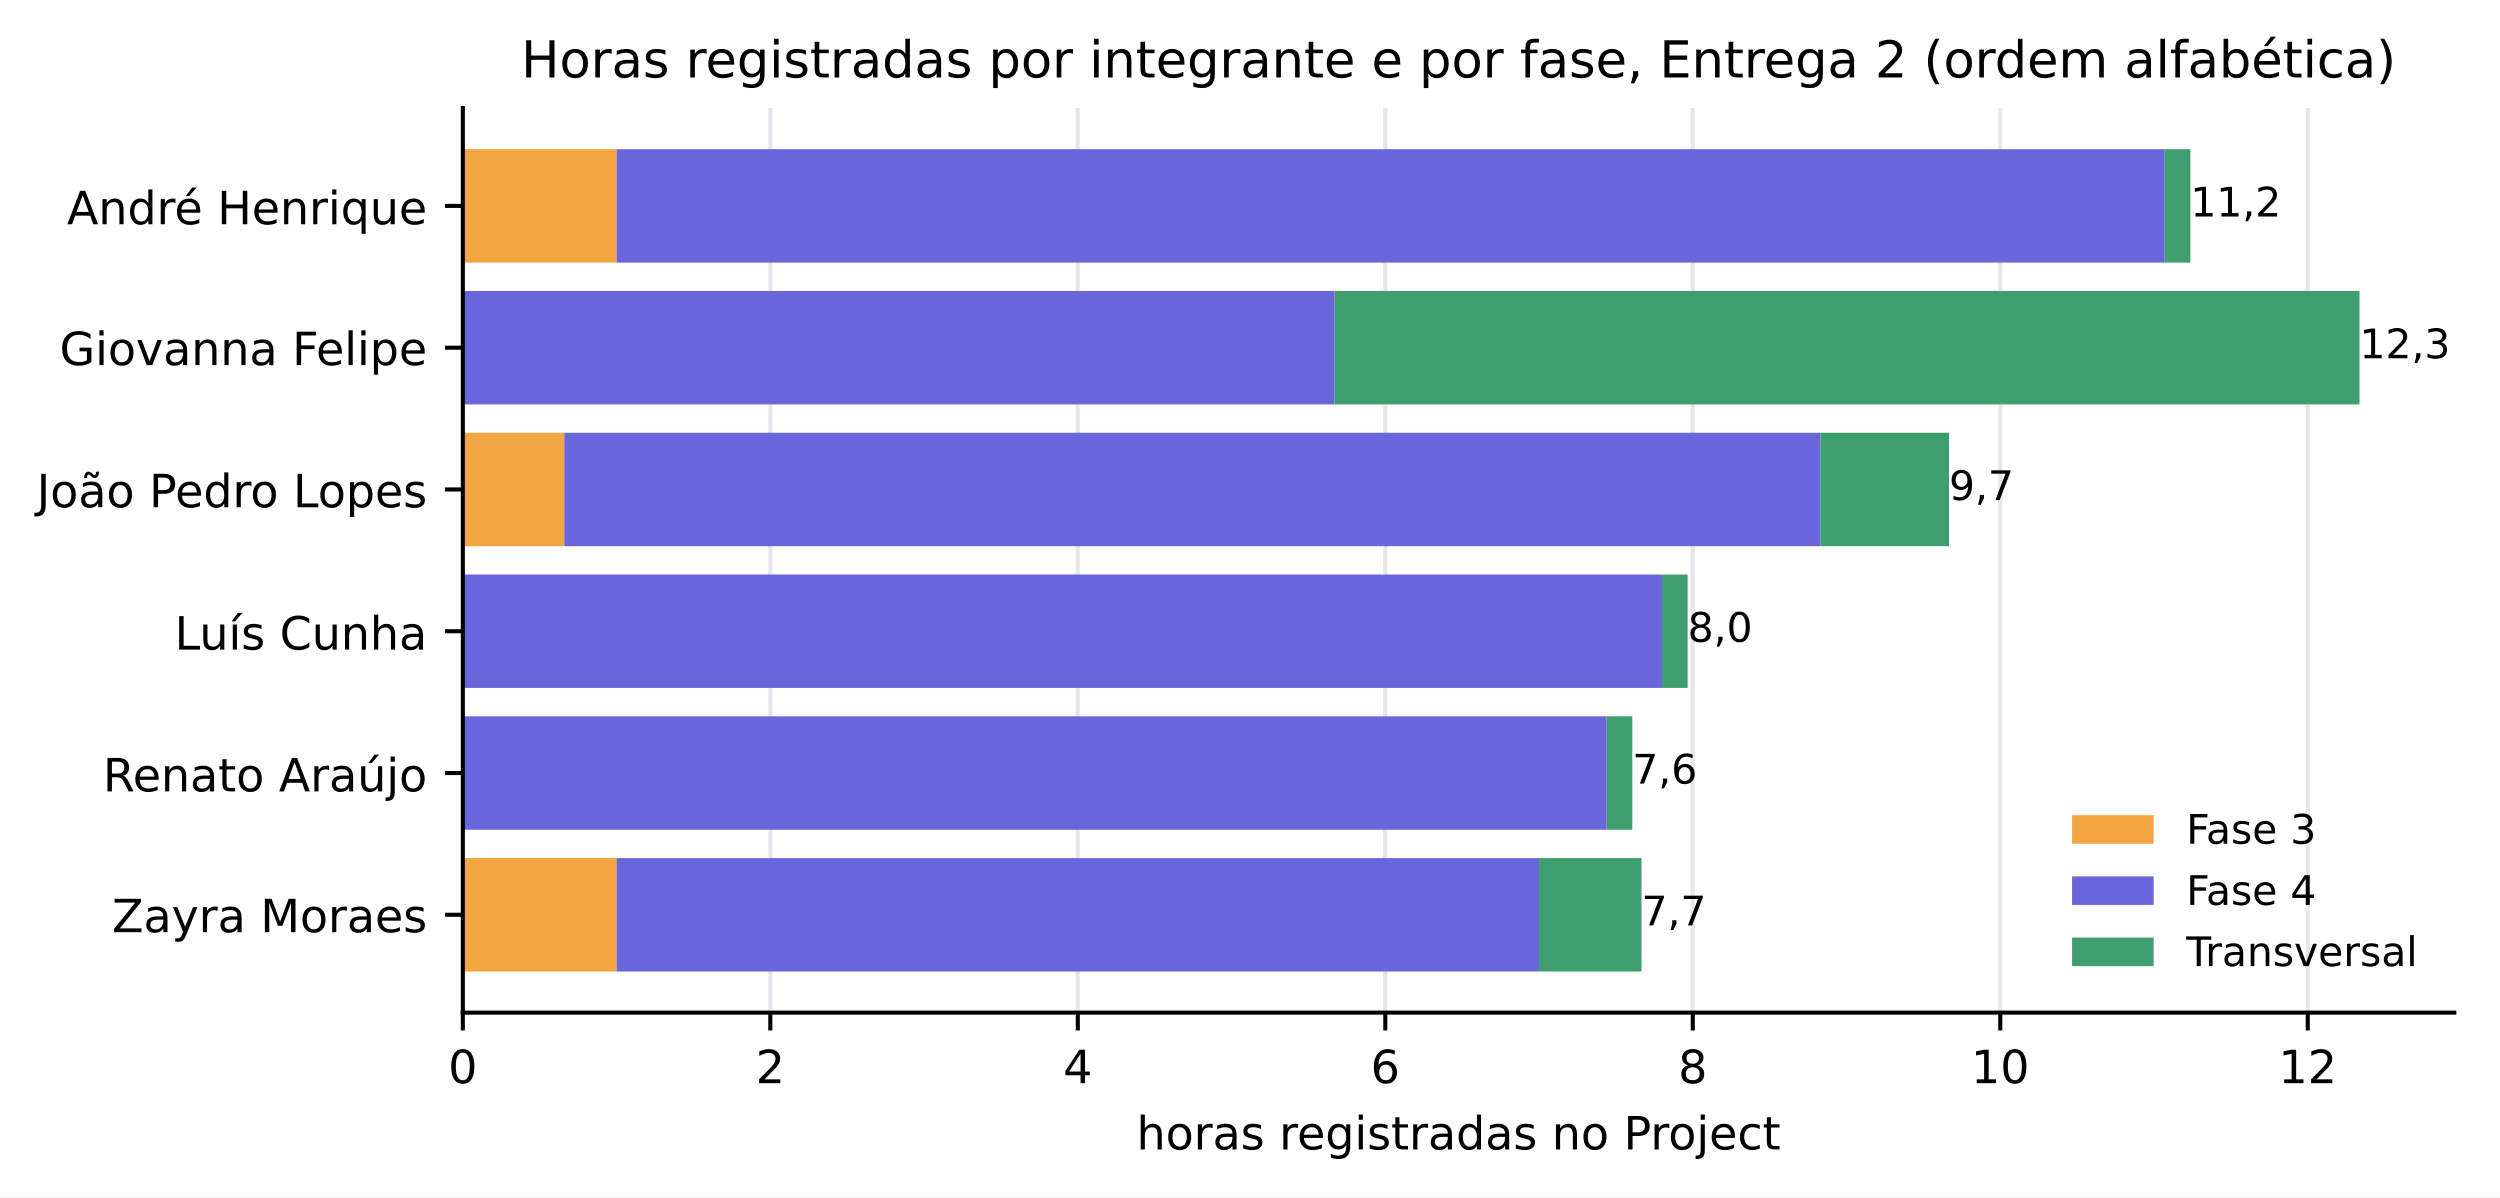
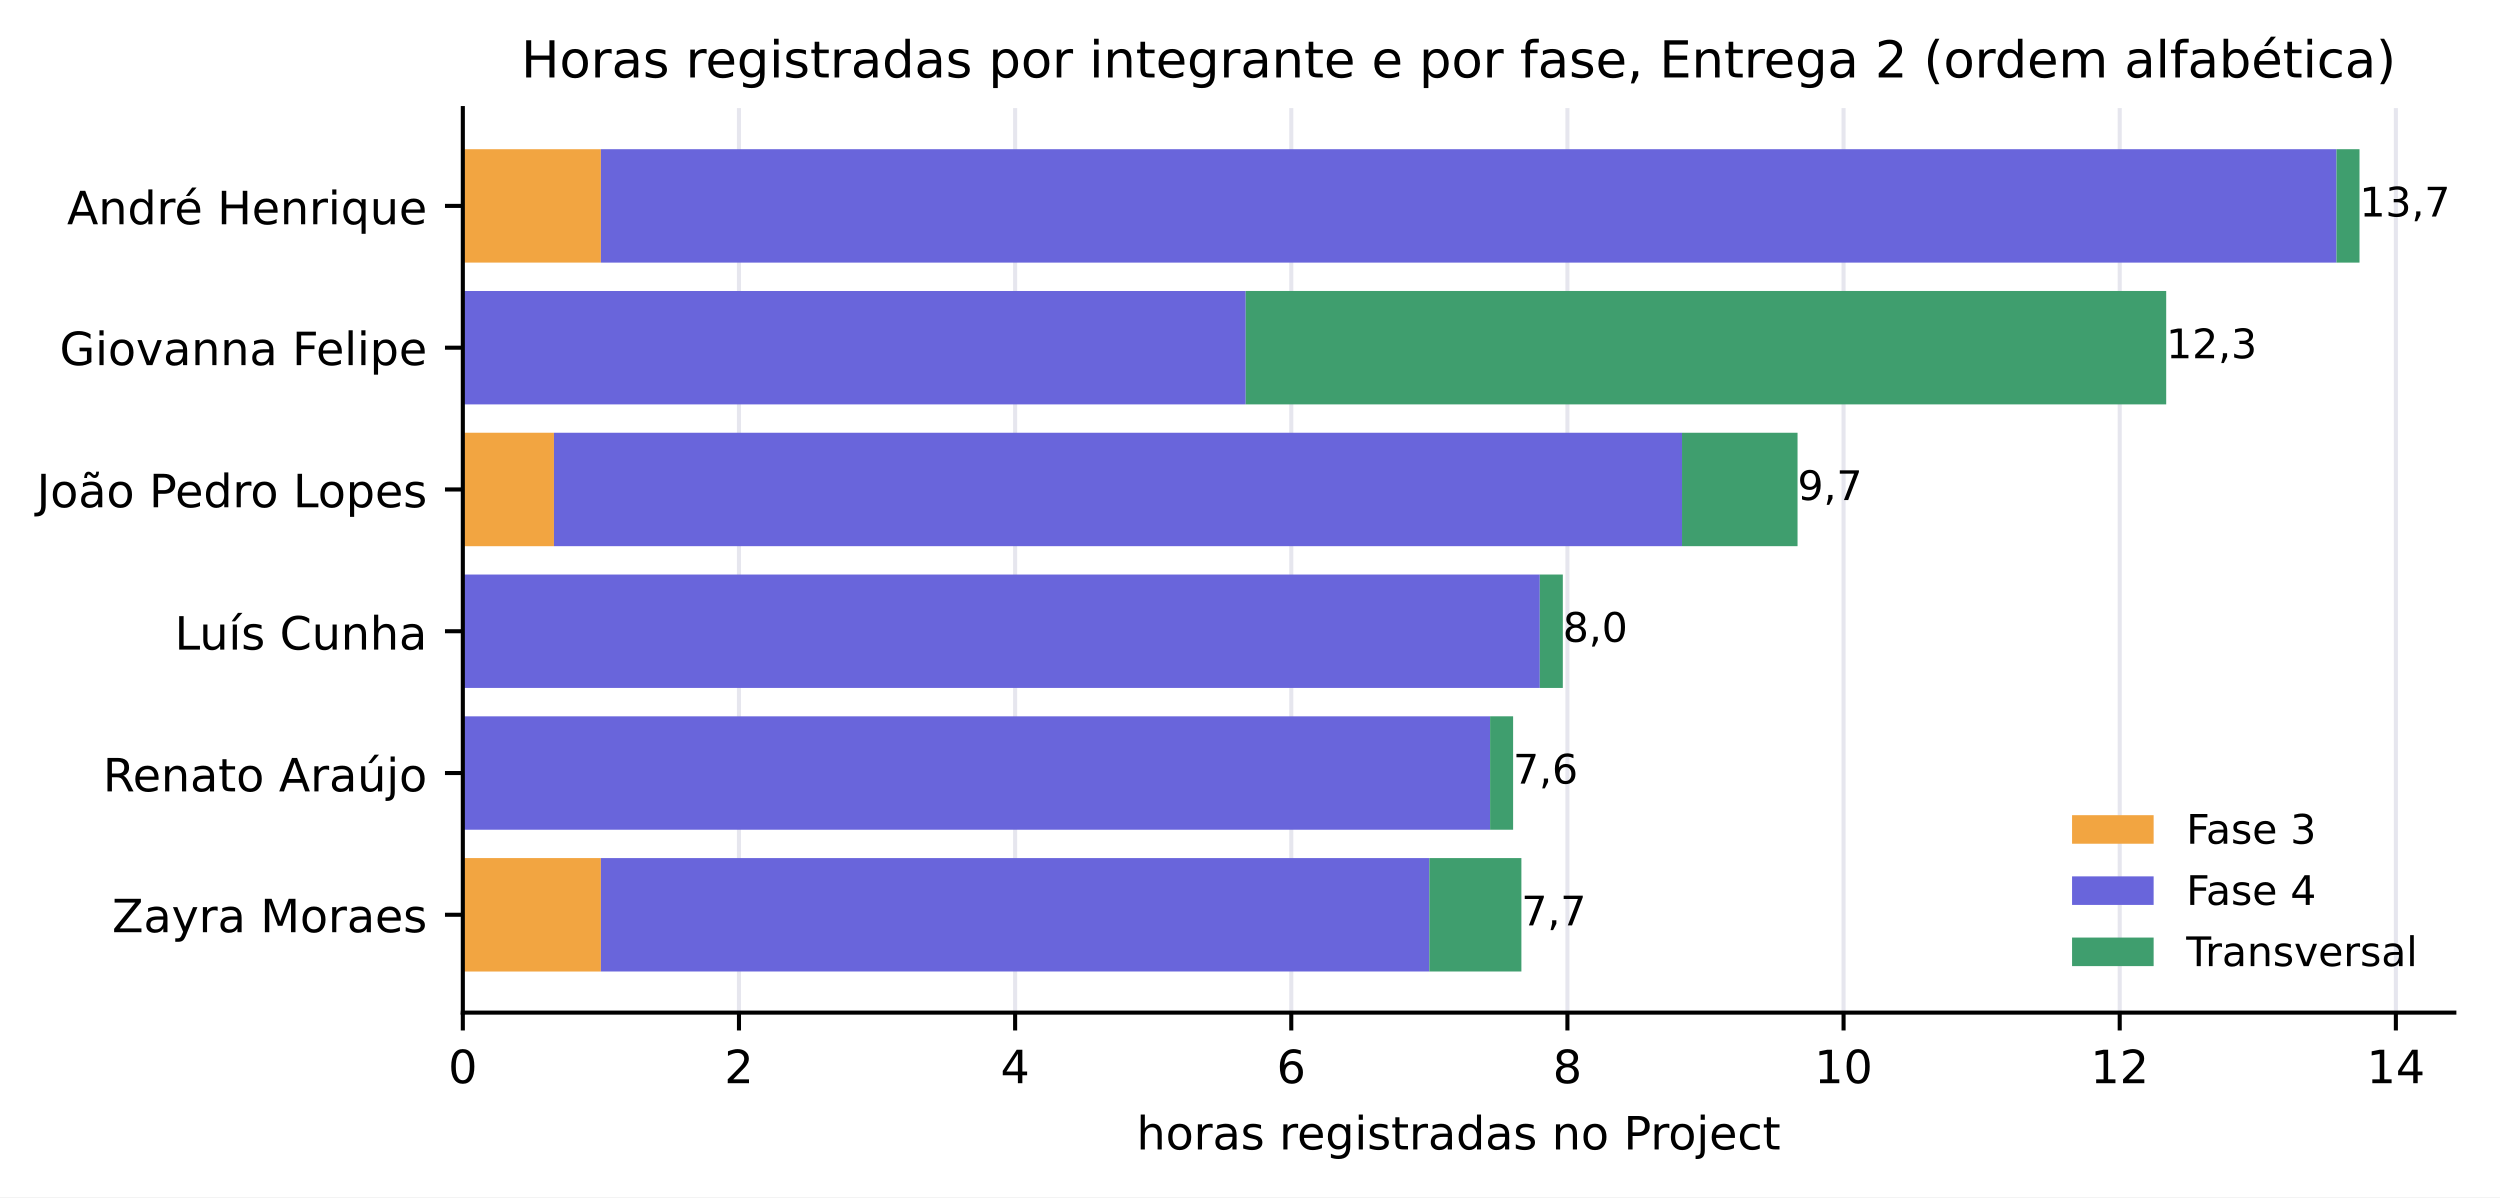
<svg xmlns="http://www.w3.org/2000/svg" xmlns:xlink="http://www.w3.org/1999/xlink" width="490.33pt" height="234.807pt" viewBox="0 0 490.33 234.807" version="1.1">
  <defs>
    <style type="text/css">*{stroke-linejoin: round; stroke-linecap: butt}</style>
  </defs>
  <g id="figure_1">
    <g id="patch_1">
      <path d="M 0 234.807  L 490.33 234.807  L 490.33 0  L 0 0  z " style="fill: #ffffff" />
    </g>
    <g id="axes_1">
      <g id="patch_2">
        <path d="M 90.775 198.606  L 481.375 198.606  L 481.375 21.198  L 90.775 21.198  z " style="fill: #ffffff" />
      </g>
      <g id="matplotlib.axis_1">
        <g id="xtick_1">
          <g id="line2d_1">
            <path d="M 90.775 198.606  L 90.775 21.198  " clip-path="url(#p95cc3e0619)" style="fill: none; stroke: #e6e6ee; stroke-width: 0.8; stroke-linecap: square" />
          </g>
          <g id="line2d_2">
            <defs>
              <path id="m75a7fae0de" d="M 0 0  L 0 3.5  " style="stroke: #000000; stroke-width: 0.8" />
            </defs>
            <g>
              <use xlink:href="#m75a7fae0de" x="90.775" y="198.606" style="stroke: #000000; stroke-width: 0.8" />
            </g>
          </g>
          <g id="text_1">
            <text style="font-size: 9px; font-family: 'DejaVu Sans', 'Bitstream Vera Sans', 'Computer Modern Sans Serif', 'Lucida Grande', 'Verdana', 'Geneva', 'Lucid', 'Arial', 'Helvetica', 'Avant Garde', sans-serif; text-anchor: middle" x="90.775" y="212.444" transform="rotate(-0 90.77453 212.4443)">0</text>
          </g>
        </g>
        <g id="xtick_2">
          <g id="line2d_3">
-             <path d="M 151.083 198.606  L 151.083 21.198  " clip-path="url(#p95cc3e0619)" style="fill: none; stroke: #e6e6ee; stroke-width: 0.8; stroke-linecap: square" />
+             <path d="M 144.936 198.606  L 144.936 21.198  " clip-path="url(#p95cc3e0619)" style="fill: none; stroke: #e6e6ee; stroke-width: 0.8; stroke-linecap: square" />
          </g>
          <g id="line2d_4">
            <g>
-               <use xlink:href="#m75a7fae0de" x="151.083" y="198.606" style="stroke: #000000; stroke-width: 0.8" />
+               <use xlink:href="#m75a7fae0de" x="144.936" y="198.606" style="stroke: #000000; stroke-width: 0.8" />
            </g>
          </g>
          <g id="text_2">
-             <text style="font-size: 9px; font-family: 'DejaVu Sans', 'Bitstream Vera Sans', 'Computer Modern Sans Serif', 'Lucida Grande', 'Verdana', 'Geneva', 'Lucid', 'Arial', 'Helvetica', 'Avant Garde', sans-serif; text-anchor: middle" x="151.083" y="212.444" transform="rotate(-0 151.0826 212.4443)">2</text>
+             <text style="font-size: 9px; font-family: 'DejaVu Sans', 'Bitstream Vera Sans', 'Computer Modern Sans Serif', 'Lucida Grande', 'Verdana', 'Geneva', 'Lucid', 'Arial', 'Helvetica', 'Avant Garde', sans-serif; text-anchor: middle" x="144.936" y="212.444" transform="rotate(-0 144.9361 212.4443)">2</text>
          </g>
        </g>
        <g id="xtick_3">
          <g id="line2d_5">
-             <path d="M 211.391 198.606  L 211.391 21.198  " clip-path="url(#p95cc3e0619)" style="fill: none; stroke: #e6e6ee; stroke-width: 0.8; stroke-linecap: square" />
+             <path d="M 199.098 198.606  L 199.098 21.198  " clip-path="url(#p95cc3e0619)" style="fill: none; stroke: #e6e6ee; stroke-width: 0.8; stroke-linecap: square" />
          </g>
          <g id="line2d_6">
            <g>
-               <use xlink:href="#m75a7fae0de" x="211.391" y="198.606" style="stroke: #000000; stroke-width: 0.8" />
+               <use xlink:href="#m75a7fae0de" x="199.098" y="198.606" style="stroke: #000000; stroke-width: 0.8" />
            </g>
          </g>
          <g id="text_3">
-             <text style="font-size: 9px; font-family: 'DejaVu Sans', 'Bitstream Vera Sans', 'Computer Modern Sans Serif', 'Lucida Grande', 'Verdana', 'Geneva', 'Lucid', 'Arial', 'Helvetica', 'Avant Garde', sans-serif; text-anchor: middle" x="211.391" y="212.444" transform="rotate(-0 211.3906 212.4443)">4</text>
+             <text style="font-size: 9px; font-family: 'DejaVu Sans', 'Bitstream Vera Sans', 'Computer Modern Sans Serif', 'Lucida Grande', 'Verdana', 'Geneva', 'Lucid', 'Arial', 'Helvetica', 'Avant Garde', sans-serif; text-anchor: middle" x="199.098" y="212.444" transform="rotate(-0 199.0978 212.4443)">4</text>
          </g>
        </g>
        <g id="xtick_4">
          <g id="line2d_7">
-             <path d="M 271.699 198.606  L 271.699 21.198  " clip-path="url(#p95cc3e0619)" style="fill: none; stroke: #e6e6ee; stroke-width: 0.8; stroke-linecap: square" />
+             <path d="M 253.259 198.606  L 253.259 21.198  " clip-path="url(#p95cc3e0619)" style="fill: none; stroke: #e6e6ee; stroke-width: 0.8; stroke-linecap: square" />
          </g>
          <g id="line2d_8">
            <g>
-               <use xlink:href="#m75a7fae0de" x="271.699" y="198.606" style="stroke: #000000; stroke-width: 0.8" />
+               <use xlink:href="#m75a7fae0de" x="253.259" y="198.606" style="stroke: #000000; stroke-width: 0.8" />
            </g>
          </g>
          <g id="text_4">
-             <text style="font-size: 9px; font-family: 'DejaVu Sans', 'Bitstream Vera Sans', 'Computer Modern Sans Serif', 'Lucida Grande', 'Verdana', 'Geneva', 'Lucid', 'Arial', 'Helvetica', 'Avant Garde', sans-serif; text-anchor: middle" x="271.699" y="212.444" transform="rotate(-0 271.6986 212.4443)">6</text>
+             <text style="font-size: 9px; font-family: 'DejaVu Sans', 'Bitstream Vera Sans', 'Computer Modern Sans Serif', 'Lucida Grande', 'Verdana', 'Geneva', 'Lucid', 'Arial', 'Helvetica', 'Avant Garde', sans-serif; text-anchor: middle" x="253.259" y="212.444" transform="rotate(-0 253.2594 212.4443)">6</text>
          </g>
        </g>
        <g id="xtick_5">
          <g id="line2d_9">
-             <path d="M 332.007 198.606  L 332.007 21.198  " clip-path="url(#p95cc3e0619)" style="fill: none; stroke: #e6e6ee; stroke-width: 0.8; stroke-linecap: square" />
+             <path d="M 307.421 198.606  L 307.421 21.198  " clip-path="url(#p95cc3e0619)" style="fill: none; stroke: #e6e6ee; stroke-width: 0.8; stroke-linecap: square" />
          </g>
          <g id="line2d_10">
            <g>
-               <use xlink:href="#m75a7fae0de" x="332.007" y="198.606" style="stroke: #000000; stroke-width: 0.8" />
+               <use xlink:href="#m75a7fae0de" x="307.421" y="198.606" style="stroke: #000000; stroke-width: 0.8" />
            </g>
          </g>
          <g id="text_5">
-             <text style="font-size: 9px; font-family: 'DejaVu Sans', 'Bitstream Vera Sans', 'Computer Modern Sans Serif', 'Lucida Grande', 'Verdana', 'Geneva', 'Lucid', 'Arial', 'Helvetica', 'Avant Garde', sans-serif; text-anchor: middle" x="332.007" y="212.444" transform="rotate(-0 332.0066 212.4443)">8</text>
+             <text style="font-size: 9px; font-family: 'DejaVu Sans', 'Bitstream Vera Sans', 'Computer Modern Sans Serif', 'Lucida Grande', 'Verdana', 'Geneva', 'Lucid', 'Arial', 'Helvetica', 'Avant Garde', sans-serif; text-anchor: middle" x="307.421" y="212.444" transform="rotate(-0 307.421 212.4443)">8</text>
          </g>
        </g>
        <g id="xtick_6">
          <g id="line2d_11">
-             <path d="M 392.315 198.606  L 392.315 21.198  " clip-path="url(#p95cc3e0619)" style="fill: none; stroke: #e6e6ee; stroke-width: 0.8; stroke-linecap: square" />
+             <path d="M 361.583 198.606  L 361.583 21.198  " clip-path="url(#p95cc3e0619)" style="fill: none; stroke: #e6e6ee; stroke-width: 0.8; stroke-linecap: square" />
          </g>
          <g id="line2d_12">
            <g>
-               <use xlink:href="#m75a7fae0de" x="392.315" y="198.606" style="stroke: #000000; stroke-width: 0.8" />
+               <use xlink:href="#m75a7fae0de" x="361.583" y="198.606" style="stroke: #000000; stroke-width: 0.8" />
            </g>
          </g>
          <g id="text_6">
-             <text style="font-size: 9px; font-family: 'DejaVu Sans', 'Bitstream Vera Sans', 'Computer Modern Sans Serif', 'Lucida Grande', 'Verdana', 'Geneva', 'Lucid', 'Arial', 'Helvetica', 'Avant Garde', sans-serif; text-anchor: middle" x="392.315" y="212.444" transform="rotate(-0 392.3147 212.4443)">10</text>
+             <text style="font-size: 9px; font-family: 'DejaVu Sans', 'Bitstream Vera Sans', 'Computer Modern Sans Serif', 'Lucida Grande', 'Verdana', 'Geneva', 'Lucid', 'Arial', 'Helvetica', 'Avant Garde', sans-serif; text-anchor: middle" x="361.583" y="212.444" transform="rotate(-0 361.5826 212.4443)">10</text>
          </g>
        </g>
        <g id="xtick_7">
          <g id="line2d_13">
-             <path d="M 452.623 198.606  L 452.623 21.198  " clip-path="url(#p95cc3e0619)" style="fill: none; stroke: #e6e6ee; stroke-width: 0.8; stroke-linecap: square" />
+             <path d="M 415.744 198.606  L 415.744 21.198  " clip-path="url(#p95cc3e0619)" style="fill: none; stroke: #e6e6ee; stroke-width: 0.8; stroke-linecap: square" />
          </g>
          <g id="line2d_14">
            <g>
-               <use xlink:href="#m75a7fae0de" x="452.623" y="198.606" style="stroke: #000000; stroke-width: 0.8" />
+               <use xlink:href="#m75a7fae0de" x="415.744" y="198.606" style="stroke: #000000; stroke-width: 0.8" />
            </g>
          </g>
          <g id="text_7">
-             <text style="font-size: 9px; font-family: 'DejaVu Sans', 'Bitstream Vera Sans', 'Computer Modern Sans Serif', 'Lucida Grande', 'Verdana', 'Geneva', 'Lucid', 'Arial', 'Helvetica', 'Avant Garde', sans-serif; text-anchor: middle" x="452.623" y="212.444" transform="rotate(-0 452.6227 212.4443)">12</text>
-           </g>
-         </g>
-         <g id="text_8">
+             <text style="font-size: 9px; font-family: 'DejaVu Sans', 'Bitstream Vera Sans', 'Computer Modern Sans Serif', 'Lucida Grande', 'Verdana', 'Geneva', 'Lucid', 'Arial', 'Helvetica', 'Avant Garde', sans-serif; text-anchor: middle" x="415.744" y="212.444" transform="rotate(-0 415.7442 212.4443)">12</text>
+           </g>
+         </g>
+         <g id="xtick_8">
+           <g id="line2d_15">
+             <path d="M 469.906 198.606  L 469.906 21.198  " clip-path="url(#p95cc3e0619)" style="fill: none; stroke: #e6e6ee; stroke-width: 0.8; stroke-linecap: square" />
+           </g>
+           <g id="line2d_16">
+             <g>
+               <use xlink:href="#m75a7fae0de" x="469.906" y="198.606" style="stroke: #000000; stroke-width: 0.8" />
+             </g>
+           </g>
+           <g id="text_8">
+             <text style="font-size: 9px; font-family: 'DejaVu Sans', 'Bitstream Vera Sans', 'Computer Modern Sans Serif', 'Lucida Grande', 'Verdana', 'Geneva', 'Lucid', 'Arial', 'Helvetica', 'Avant Garde', sans-serif; text-anchor: middle" x="469.906" y="212.444" transform="rotate(-0 469.9058 212.4443)">14</text>
+           </g>
+         </g>
+         <g id="text_9">
          <text style="font-size: 9px; font-family: 'DejaVu Sans', 'Bitstream Vera Sans', 'Computer Modern Sans Serif', 'Lucida Grande', 'Verdana', 'Geneva', 'Lucid', 'Arial', 'Helvetica', 'Avant Garde', sans-serif; text-anchor: middle" x="286.075" y="225.445" transform="rotate(-0 286.0745 225.445)">horas registradas no Project</text>
        </g>
      </g>
      <g id="matplotlib.axis_2">
        <g id="ytick_1">
-           <g id="line2d_15">
+           <g id="line2d_17">
            <defs>
              <path id="mc12583780d" d="M 0 0  L -3.5 0  " style="stroke: #000000; stroke-width: 0.8" />
            </defs>
            <g>
              <use xlink:href="#mc12583780d" x="90.775" y="40.385" style="stroke: #000000; stroke-width: 0.8" />
            </g>
          </g>
-           <g id="text_9">
+           <g id="text_10">
            <text style="font-size: 9px; font-family: 'DejaVu Sans', 'Bitstream Vera Sans', 'Computer Modern Sans Serif', 'Lucida Grande', 'Verdana', 'Geneva', 'Lucid', 'Arial', 'Helvetica', 'Avant Garde', sans-serif; text-anchor: end" x="83.775" y="43.984" transform="rotate(-0 83.77453 43.98449)">André Henrique</text>
          </g>
        </g>
        <g id="ytick_2">
-           <g id="line2d_16">
+           <g id="line2d_18">
            <g>
              <use xlink:href="#mc12583780d" x="90.775" y="68.192" style="stroke: #000000; stroke-width: 0.8" />
            </g>
          </g>
-           <g id="text_10">
+           <g id="text_11">
            <text style="font-size: 9px; font-family: 'DejaVu Sans', 'Bitstream Vera Sans', 'Computer Modern Sans Serif', 'Lucida Grande', 'Verdana', 'Geneva', 'Lucid', 'Arial', 'Helvetica', 'Avant Garde', sans-serif; text-anchor: end" x="83.775" y="71.611" transform="rotate(-0 83.77453 71.61139)">Giovanna Felipe</text>
          </g>
        </g>
        <g id="ytick_3">
-           <g id="line2d_17">
+           <g id="line2d_19">
            <g>
              <use xlink:href="#mc12583780d" x="90.775" y="95.999" style="stroke: #000000; stroke-width: 0.8" />
            </g>
          </g>
-           <g id="text_11">
+           <g id="text_12">
            <text style="font-size: 9px; font-family: 'DejaVu Sans', 'Bitstream Vera Sans', 'Computer Modern Sans Serif', 'Lucida Grande', 'Verdana', 'Geneva', 'Lucid', 'Arial', 'Helvetica', 'Avant Garde', sans-serif; text-anchor: end" x="83.775" y="99.495" transform="rotate(-0 83.77453 99.49493)">João Pedro Lopes</text>
          </g>
        </g>
        <g id="ytick_4">
-           <g id="line2d_18">
+           <g id="line2d_20">
            <g>
              <use xlink:href="#mc12583780d" x="90.775" y="123.806" style="stroke: #000000; stroke-width: 0.8" />
            </g>
          </g>
-           <g id="text_12">
+           <g id="text_13">
            <text style="font-size: 9px; font-family: 'DejaVu Sans', 'Bitstream Vera Sans', 'Computer Modern Sans Serif', 'Lucida Grande', 'Verdana', 'Geneva', 'Lucid', 'Arial', 'Helvetica', 'Avant Garde', sans-serif; text-anchor: end" x="83.775" y="127.405" transform="rotate(-0 83.77453 127.4052)">Luís Cunha</text>
          </g>
        </g>
        <g id="ytick_5">
-           <g id="line2d_19">
+           <g id="line2d_21">
            <g>
              <use xlink:href="#mc12583780d" x="90.775" y="151.613" style="stroke: #000000; stroke-width: 0.8" />
            </g>
          </g>
-           <g id="text_13">
+           <g id="text_14">
            <text style="font-size: 9px; font-family: 'DejaVu Sans', 'Bitstream Vera Sans', 'Computer Modern Sans Serif', 'Lucida Grande', 'Verdana', 'Geneva', 'Lucid', 'Arial', 'Helvetica', 'Avant Garde', sans-serif; text-anchor: end" x="83.775" y="155.212" transform="rotate(-0 83.77453 155.2121)">Renato Araújo</text>
          </g>
        </g>
        <g id="ytick_6">
-           <g id="line2d_20">
+           <g id="line2d_22">
            <g>
              <use xlink:href="#mc12583780d" x="90.775" y="179.42" style="stroke: #000000; stroke-width: 0.8" />
            </g>
          </g>
-           <g id="text_14">
+           <g id="text_15">
            <text style="font-size: 9px; font-family: 'DejaVu Sans', 'Bitstream Vera Sans', 'Computer Modern Sans Serif', 'Lucida Grande', 'Verdana', 'Geneva', 'Lucid', 'Arial', 'Helvetica', 'Avant Garde', sans-serif; text-anchor: end" x="83.775" y="182.839" transform="rotate(-0 83.77453 182.8386)">Zayra Moraes</text>
          </g>
        </g>
      </g>
      <g id="patch_3">
-         <path d="M 90.775 29.262  L 120.929 29.262  L 120.929 51.508  L 90.775 51.508  z " clip-path="url(#p95cc3e0619)" style="fill: #f2a541" />
+         <path d="M 90.775 29.262  L 117.855 29.262  L 117.855 51.508  L 90.775 51.508  z " clip-path="url(#p95cc3e0619)" style="fill: #f2a541" />
      </g>
      <g id="patch_4">
        <path d="M 90.775 57.069  L 90.775 57.069  L 90.775 79.315  L 90.775 79.315  z " clip-path="url(#p95cc3e0619)" style="fill: #f2a541" />
      </g>
      <g id="patch_5">
-         <path d="M 90.775 84.876  L 110.676 84.876  L 110.676 107.122  L 90.775 107.122  z " clip-path="url(#p95cc3e0619)" style="fill: #f2a541" />
+         <path d="M 90.775 84.876  L 108.648 84.876  L 108.648 107.122  L 90.775 107.122  z " clip-path="url(#p95cc3e0619)" style="fill: #f2a541" />
      </g>
      <g id="patch_6">
        <path d="M 90.775 112.683  L 90.775 112.683  L 90.775 134.929  L 90.775 134.929  z " clip-path="url(#p95cc3e0619)" style="fill: #f2a541" />
      </g>
      <g id="patch_7">
        <path d="M 90.775 140.49  L 90.775 140.49  L 90.775 162.736  L 90.775 162.736  z " clip-path="url(#p95cc3e0619)" style="fill: #f2a541" />
      </g>
      <g id="patch_8">
-         <path d="M 90.775 168.297  L 120.929 168.297  L 120.929 190.542  L 90.775 190.542  z " clip-path="url(#p95cc3e0619)" style="fill: #f2a541" />
+         <path d="M 90.775 168.297  L 117.855 168.297  L 117.855 190.542  L 90.775 190.542  z " clip-path="url(#p95cc3e0619)" style="fill: #f2a541" />
      </g>
      <g id="patch_9">
-         <path d="M 120.929 29.262  L 424.579 29.262  L 424.579 51.508  L 120.929 51.508  z " clip-path="url(#p95cc3e0619)" style="fill: #6965db" />
+         <path d="M 117.855 29.262  L 458.261 29.262  L 458.261 51.508  L 117.855 51.508  z " clip-path="url(#p95cc3e0619)" style="fill: #6965db" />
      </g>
      <g id="patch_10">
-         <path d="M 90.775 57.069  L 261.748 57.069  L 261.748 79.315  L 90.775 79.315  z " clip-path="url(#p95cc3e0619)" style="fill: #6965db" />
+         <path d="M 90.775 57.069  L 244.323 57.069  L 244.323 79.315  L 90.775 79.315  z " clip-path="url(#p95cc3e0619)" style="fill: #6965db" />
      </g>
      <g id="patch_11">
-         <path d="M 110.676 84.876  L 357.034 84.876  L 357.034 107.122  L 110.676 107.122  z " clip-path="url(#p95cc3e0619)" style="fill: #6965db" />
+         <path d="M 108.648 84.876  L 329.898 84.876  L 329.898 107.122  L 108.648 107.122  z " clip-path="url(#p95cc3e0619)" style="fill: #6965db" />
      </g>
      <g id="patch_12">
-         <path d="M 90.775 112.683  L 325.976 112.683  L 325.976 134.929  L 90.775 134.929  z " clip-path="url(#p95cc3e0619)" style="fill: #6965db" />
+         <path d="M 90.775 112.683  L 302.005 112.683  L 302.005 134.929  L 90.775 134.929  z " clip-path="url(#p95cc3e0619)" style="fill: #6965db" />
      </g>
      <g id="patch_13">
-         <path d="M 90.775 140.49  L 315.12 140.49  L 315.12 162.736  L 90.775 162.736  z " clip-path="url(#p95cc3e0619)" style="fill: #6965db" />
+         <path d="M 90.775 140.49  L 292.256 140.49  L 292.256 162.736  L 90.775 162.736  z " clip-path="url(#p95cc3e0619)" style="fill: #6965db" />
      </g>
      <g id="patch_14">
-         <path d="M 120.929 168.297  L 301.853 168.297  L 301.853 190.542  L 120.929 190.542  z " clip-path="url(#p95cc3e0619)" style="fill: #6965db" />
+         <path d="M 117.855 168.297  L 280.34 168.297  L 280.34 190.542  L 117.855 190.542  z " clip-path="url(#p95cc3e0619)" style="fill: #6965db" />
      </g>
      <g id="patch_15">
-         <path d="M 424.579 29.262  L 429.605 29.262  L 429.605 51.508  L 424.579 51.508  z " clip-path="url(#p95cc3e0619)" style="fill: #3f9e6e" />
+         <path d="M 458.261 29.262  L 462.775 29.262  L 462.775 51.508  L 458.261 51.508  z " clip-path="url(#p95cc3e0619)" style="fill: #3f9e6e" />
      </g>
      <g id="patch_16">
-         <path d="M 261.748 57.069  L 462.775 57.069  L 462.775 79.315  L 261.748 79.315  z " clip-path="url(#p95cc3e0619)" style="fill: #3f9e6e" />
+         <path d="M 244.323 57.069  L 424.861 57.069  L 424.861 79.315  L 244.323 79.315  z " clip-path="url(#p95cc3e0619)" style="fill: #3f9e6e" />
      </g>
      <g id="patch_17">
-         <path d="M 357.034 84.876  L 382.263 84.876  L 382.263 107.122  L 357.034 107.122  z " clip-path="url(#p95cc3e0619)" style="fill: #3f9e6e" />
+         <path d="M 329.898 84.876  L 352.556 84.876  L 352.556 107.122  L 329.898 107.122  z " clip-path="url(#p95cc3e0619)" style="fill: #3f9e6e" />
      </g>
      <g id="patch_18">
-         <path d="M 325.976 112.683  L 331.001 112.683  L 331.001 134.929  L 325.976 134.929  z " clip-path="url(#p95cc3e0619)" style="fill: #3f9e6e" />
+         <path d="M 302.005 112.683  L 306.518 112.683  L 306.518 134.929  L 302.005 134.929  z " clip-path="url(#p95cc3e0619)" style="fill: #3f9e6e" />
      </g>
      <g id="patch_19">
-         <path d="M 315.12 140.49  L 320.146 140.49  L 320.146 162.736  L 315.12 162.736  z " clip-path="url(#p95cc3e0619)" style="fill: #3f9e6e" />
+         <path d="M 292.256 140.49  L 296.769 140.49  L 296.769 162.736  L 292.256 162.736  z " clip-path="url(#p95cc3e0619)" style="fill: #3f9e6e" />
      </g>
      <g id="patch_20">
-         <path d="M 301.853 168.297  L 321.955 168.297  L 321.955 190.542  L 301.853 190.542  z " clip-path="url(#p95cc3e0619)" style="fill: #3f9e6e" />
+         <path d="M 280.34 168.297  L 298.394 168.297  L 298.394 190.542  L 280.34 190.542  z " clip-path="url(#p95cc3e0619)" style="fill: #3f9e6e" />
      </g>
      <g id="patch_21">
        <path d="M 90.775 198.606  L 90.775 21.198  " style="fill: none; stroke: #000000; stroke-width: 0.8; stroke-linejoin: miter; stroke-linecap: square" />
      </g>
      <g id="patch_22">
        <path d="M 90.775 198.606  L 481.375 198.606  " style="fill: none; stroke: #000000; stroke-width: 0.8; stroke-linejoin: miter; stroke-linecap: square" />
      </g>
-       <g id="text_15">
-         <text style="font-size: 8px; font-family: 'DejaVu Sans', 'Bitstream Vera Sans', 'Computer Modern Sans Serif', 'Lucida Grande', 'Verdana', 'Geneva', 'Lucid', 'Arial', 'Helvetica', 'Avant Garde', sans-serif; text-anchor: start" x="429.605" y="42.463" transform="rotate(-0 429.6051 42.46332)"> 11,2</text>
-       </g>
      <g id="text_16">
-         <text style="font-size: 8px; font-family: 'DejaVu Sans', 'Bitstream Vera Sans', 'Computer Modern Sans Serif', 'Lucida Grande', 'Verdana', 'Geneva', 'Lucid', 'Arial', 'Helvetica', 'Avant Garde', sans-serif; text-anchor: start" x="462.775" y="70.27" transform="rotate(-0 462.7745 70.27022)"> 12,3</text>
+         <text style="font-size: 8px; font-family: 'DejaVu Sans', 'Bitstream Vera Sans', 'Computer Modern Sans Serif', 'Lucida Grande', 'Verdana', 'Geneva', 'Lucid', 'Arial', 'Helvetica', 'Avant Garde', sans-serif; text-anchor: start" x="462.775" y="42.463" transform="rotate(-0 462.7745 42.46332)"> 13,7</text>
      </g>
      <g id="text_17">
-         <text style="font-size: 8px; font-family: 'DejaVu Sans', 'Bitstream Vera Sans', 'Computer Modern Sans Serif', 'Lucida Grande', 'Verdana', 'Geneva', 'Lucid', 'Arial', 'Helvetica', 'Avant Garde', sans-serif; text-anchor: start" x="382.263" y="98.077" transform="rotate(-0 382.2633 98.07711)"> 9,7</text>
+         <text style="font-size: 8px; font-family: 'DejaVu Sans', 'Bitstream Vera Sans', 'Computer Modern Sans Serif', 'Lucida Grande', 'Verdana', 'Geneva', 'Lucid', 'Arial', 'Helvetica', 'Avant Garde', sans-serif; text-anchor: start" x="424.861" y="70.27" transform="rotate(-0 424.8614 70.27022)"> 12,3</text>
      </g>
      <g id="text_18">
-         <text style="font-size: 8px; font-family: 'DejaVu Sans', 'Bitstream Vera Sans', 'Computer Modern Sans Serif', 'Lucida Grande', 'Verdana', 'Geneva', 'Lucid', 'Arial', 'Helvetica', 'Avant Garde', sans-serif; text-anchor: start" x="331.001" y="125.884" transform="rotate(-0 331.0015 125.884)"> 8,0</text>
+         <text style="font-size: 8px; font-family: 'DejaVu Sans', 'Bitstream Vera Sans', 'Computer Modern Sans Serif', 'Lucida Grande', 'Verdana', 'Geneva', 'Lucid', 'Arial', 'Helvetica', 'Avant Garde', sans-serif; text-anchor: start" x="352.556" y="98.077" transform="rotate(-0 352.5557 98.07711)"> 9,7</text>
      </g>
      <g id="text_19">
-         <text style="font-size: 8px; font-family: 'DejaVu Sans', 'Bitstream Vera Sans', 'Computer Modern Sans Serif', 'Lucida Grande', 'Verdana', 'Geneva', 'Lucid', 'Arial', 'Helvetica', 'Avant Garde', sans-serif; text-anchor: start" x="320.146" y="153.691" transform="rotate(-0 320.1461 153.6909)"> 7,6</text>
+         <text style="font-size: 8px; font-family: 'DejaVu Sans', 'Bitstream Vera Sans', 'Computer Modern Sans Serif', 'Lucida Grande', 'Verdana', 'Geneva', 'Lucid', 'Arial', 'Helvetica', 'Avant Garde', sans-serif; text-anchor: start" x="306.518" y="125.884" transform="rotate(-0 306.5183 125.884)"> 8,0</text>
      </g>
      <g id="text_20">
-         <text style="font-size: 8px; font-family: 'DejaVu Sans', 'Bitstream Vera Sans', 'Computer Modern Sans Serif', 'Lucida Grande', 'Verdana', 'Geneva', 'Lucid', 'Arial', 'Helvetica', 'Avant Garde', sans-serif; text-anchor: start" x="321.955" y="181.498" transform="rotate(-0 321.9553 181.4978)"> 7,7</text>
+         <text style="font-size: 8px; font-family: 'DejaVu Sans', 'Bitstream Vera Sans', 'Computer Modern Sans Serif', 'Lucida Grande', 'Verdana', 'Geneva', 'Lucid', 'Arial', 'Helvetica', 'Avant Garde', sans-serif; text-anchor: start" x="296.769" y="153.691" transform="rotate(-0 296.7692 153.6909)"> 7,6</text>
      </g>
      <g id="text_21">
+         <text style="font-size: 8px; font-family: 'DejaVu Sans', 'Bitstream Vera Sans', 'Computer Modern Sans Serif', 'Lucida Grande', 'Verdana', 'Geneva', 'Lucid', 'Arial', 'Helvetica', 'Avant Garde', sans-serif; text-anchor: start" x="298.394" y="181.498" transform="rotate(-0 298.394 181.4978)"> 7,7</text>
+       </g>
+       <g id="text_22">
        <text style="font-size: 10px; font-family: 'DejaVu Sans', 'Bitstream Vera Sans', 'Computer Modern Sans Serif', 'Lucida Grande', 'Verdana', 'Geneva', 'Lucid', 'Arial', 'Helvetica', 'Avant Garde', sans-serif; text-anchor: middle" x="286.075" y="15.198" transform="rotate(-0 286.0745 15.19844)">Horas registradas por integrante e por fase, Entrega 2 (ordem alfabética)</text>
      </g>
      <g id="legend_1">
        <g id="patch_23">
          <path d="M 406.397 165.483  L 422.397 165.483  L 422.397 159.883  L 406.397 159.883  z " style="fill: #f2a541" />
        </g>
-         <g id="text_22">
+         <g id="text_23">
          <text style="font-size: 8px; font-family: 'DejaVu Sans', 'Bitstream Vera Sans', 'Computer Modern Sans Serif', 'Lucida Grande', 'Verdana', 'Geneva', 'Lucid', 'Arial', 'Helvetica', 'Avant Garde', sans-serif; text-anchor: start" x="428.797" y="165.483" transform="rotate(-0 428.797 165.4833)">Fase 3</text>
        </g>
        <g id="patch_24">
          <path d="M 406.397 177.484  L 422.397 177.484  L 422.397 171.884  L 406.397 171.884  z " style="fill: #6965db" />
        </g>
-         <g id="text_23">
+         <g id="text_24">
          <text style="font-size: 8px; font-family: 'DejaVu Sans', 'Bitstream Vera Sans', 'Computer Modern Sans Serif', 'Lucida Grande', 'Verdana', 'Geneva', 'Lucid', 'Arial', 'Helvetica', 'Avant Garde', sans-serif; text-anchor: start" x="428.797" y="177.484" transform="rotate(-0 428.797 177.4839)">Fase 4</text>
        </g>
        <g id="patch_25">
          <path d="M 406.397 189.485  L 422.397 189.485  L 422.397 183.885  L 406.397 183.885  z " style="fill: #3f9e6e" />
        </g>
-         <g id="text_24">
+         <g id="text_25">
          <text style="font-size: 8px; font-family: 'DejaVu Sans', 'Bitstream Vera Sans', 'Computer Modern Sans Serif', 'Lucida Grande', 'Verdana', 'Geneva', 'Lucid', 'Arial', 'Helvetica', 'Avant Garde', sans-serif; text-anchor: start" x="428.797" y="189.485" transform="rotate(-0 428.797 189.4846)">Transversal</text>
        </g>
      </g>
    </g>
  </g>
  <defs>
    <clipPath id="p95cc3e0619">
      <rect x="90.775" y="21.198" width="390.6" height="177.408" />
    </clipPath>
  </defs>
</svg>
